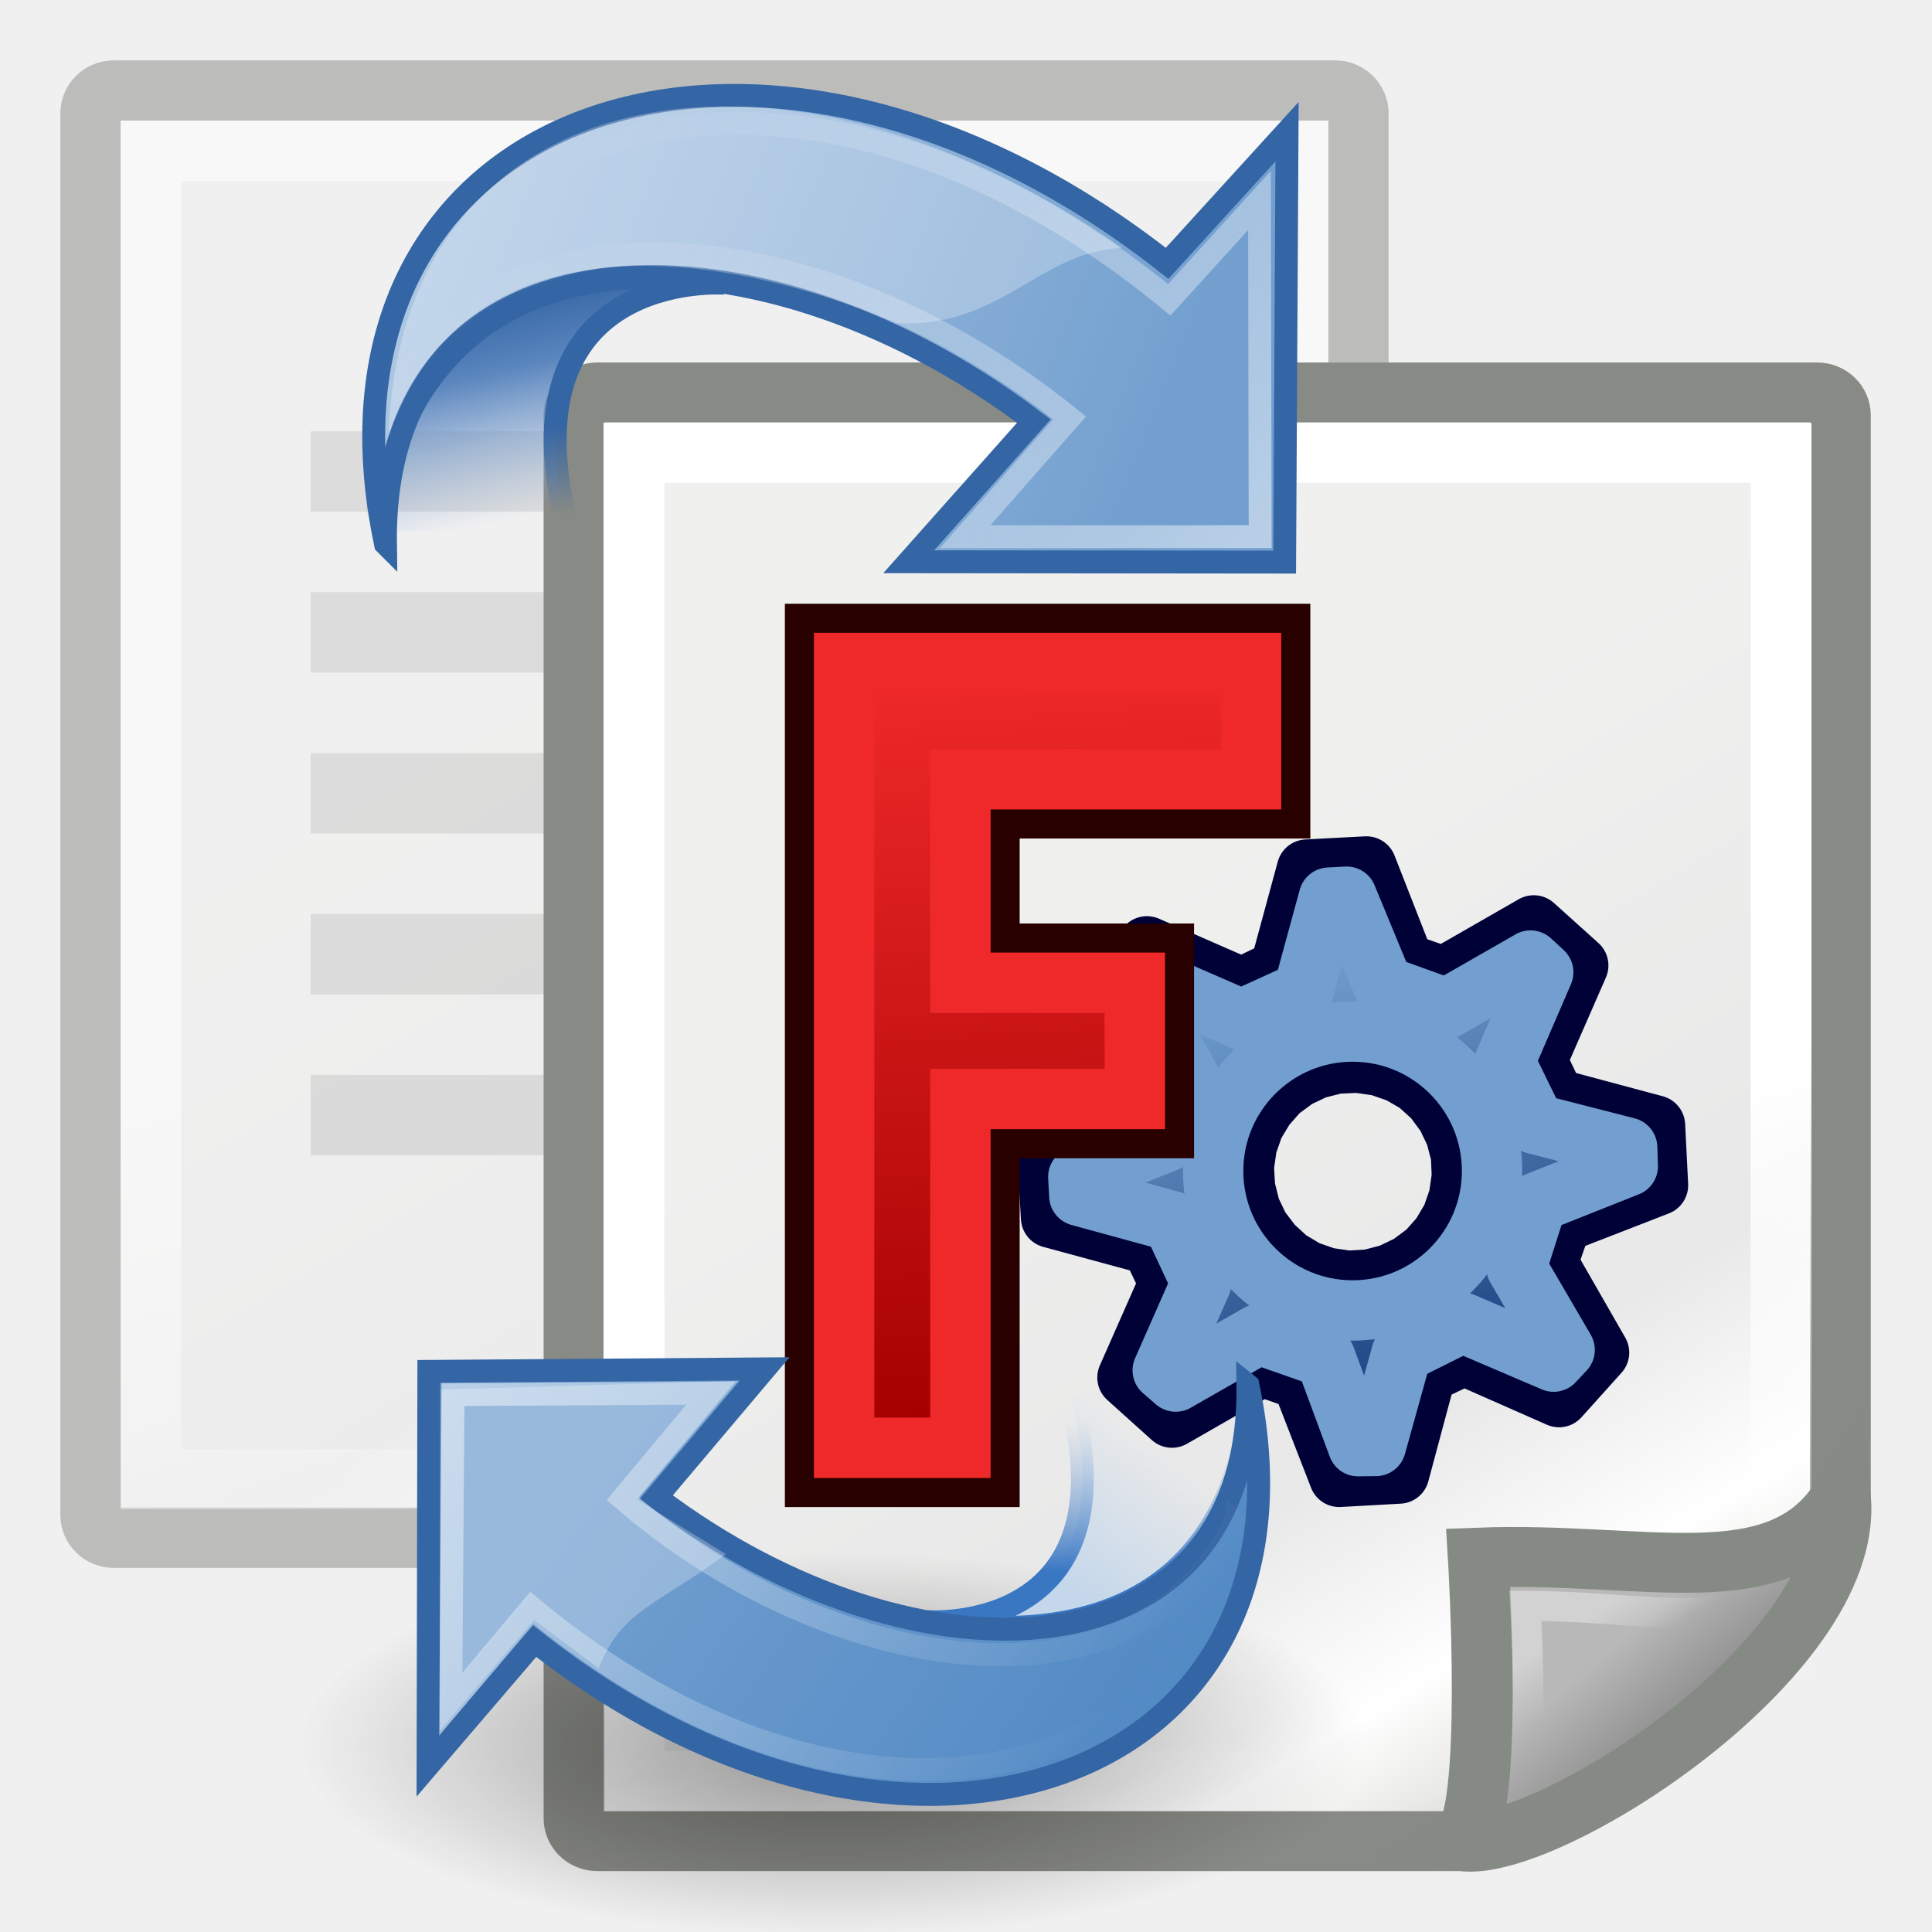
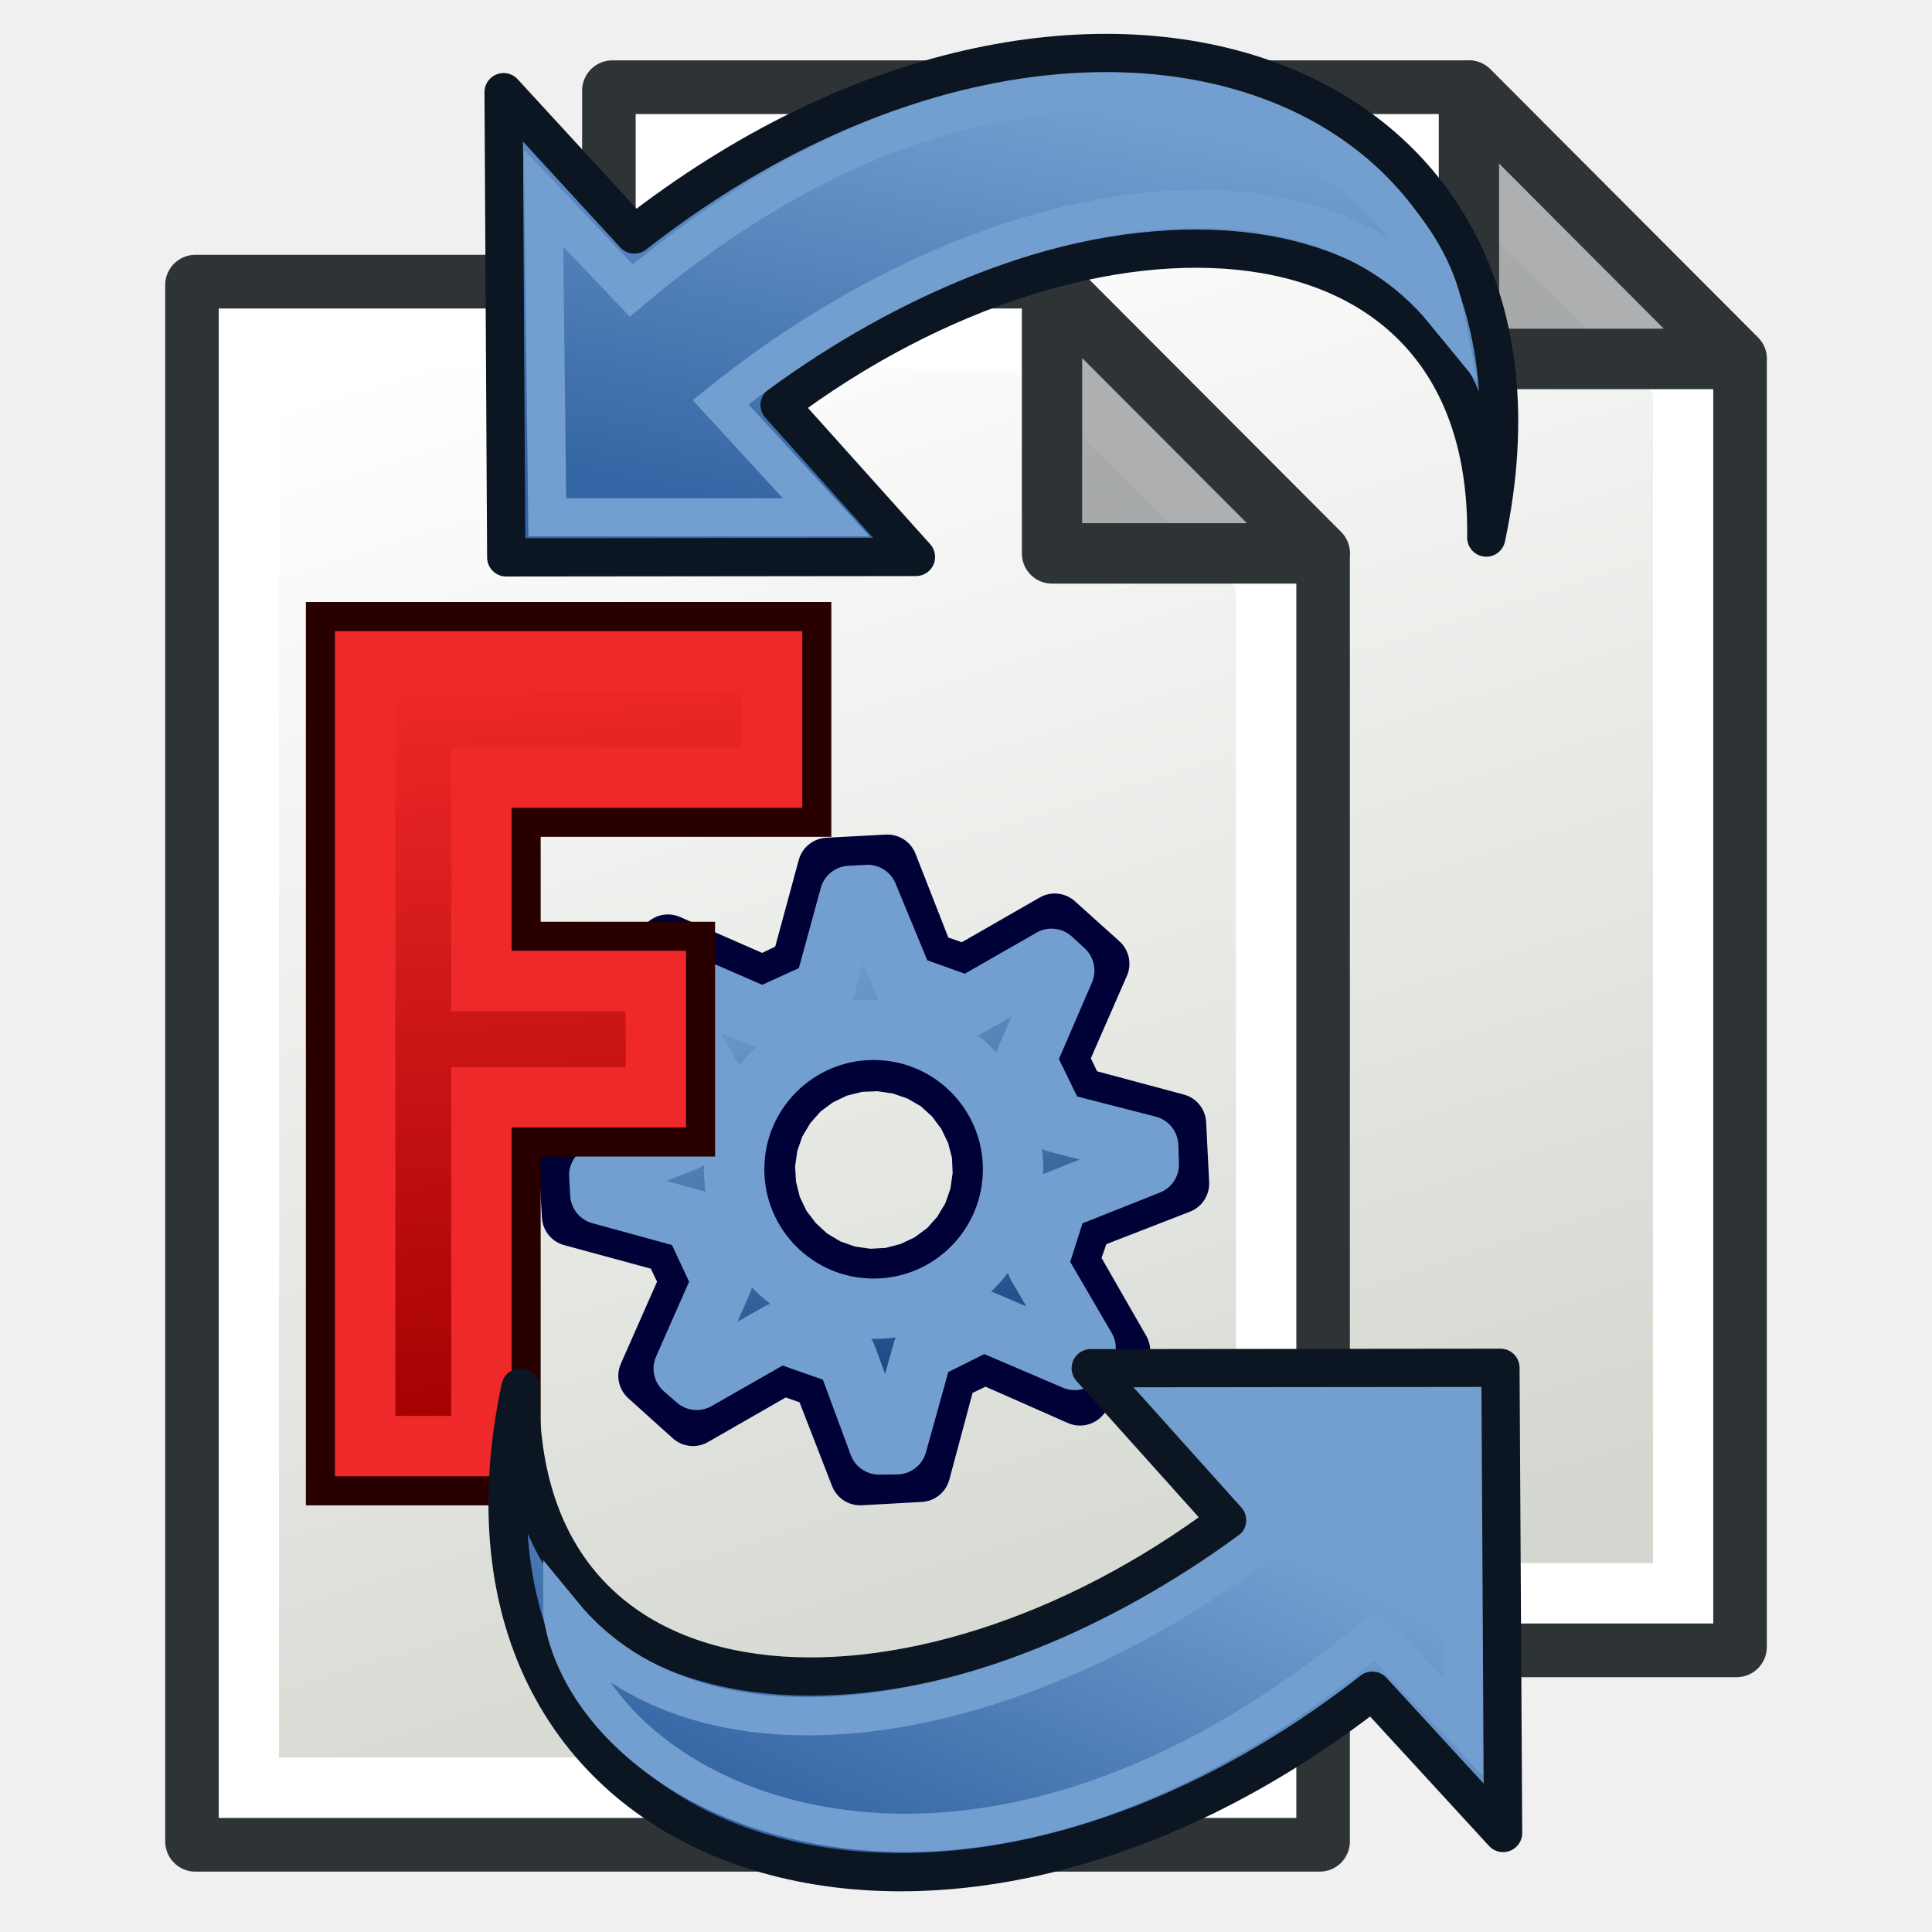
- <svg xmlns="http://www.w3.org/2000/svg" xmlns:xlink="http://www.w3.org/1999/xlink" width="64" height="64" id="svg4198" version="1.1">
-   <defs id="defs4200">
-     <linearGradient id="linearGradient15218">
-       <stop style="stop-color:#f0f0ef;stop-opacity:1;" offset="0" id="stop15220" />
-       <stop id="stop2269" offset="0.599" style="stop-color:#e8e8e8;stop-opacity:1;" />
-       <stop id="stop2267" offset="0.828" style="stop-color:#ffffff;stop-opacity:1;" />
-       <stop style="stop-color:#d8d8d3;stop-opacity:1;" offset="1" id="stop15222" />
+ <svg xmlns="http://www.w3.org/2000/svg" xmlns:xlink="http://www.w3.org/1999/xlink" width="64" height="64" id="svg2869" version="1.1" viewBox="0 0 64 64">
+   <defs id="defs2871">
+     <linearGradient xlink:href="#linearGradient3765" id="linearGradient3771" x1="98" y1="1047.362" x2="81" y2="993.362" gradientUnits="userSpaceOnUse" gradientTransform="translate(-60,-988.3622)" />
+     <linearGradient id="linearGradient3765">
+       <stop style="stop-color:#d3d7cf;stop-opacity:1;" offset="0" id="stop3767" />
+       <stop style="stop-color:#ffffff;stop-opacity:1" offset="1" id="stop3769" />
    </linearGradient>
-     <linearGradient id="linearGradient2259">
-       <stop style="stop-color:#ffffff;stop-opacity:1;" offset="0" id="stop2261" />
-       <stop style="stop-color:#ffffff;stop-opacity:0;" offset="1" id="stop2263" />
+     <linearGradient xlink:href="#linearGradient3765" id="linearGradient9" gradientUnits="userSpaceOnUse" gradientTransform="translate(-60,-988.3622)" x1="98" y1="1047.362" x2="81" y2="993.362" />
+     <linearGradient id="linearGradient1014">
+       <stop style="stop-color:#204a87;stop-opacity:1" offset="0" id="stop1010" />
+       <stop style="stop-color:#729fcf;stop-opacity:1" offset="1" id="stop1012" />
    </linearGradient>
-     <linearGradient id="linearGradient2224">
-       <stop style="stop-color:#7c7c7c;stop-opacity:1;" offset="0" id="stop2226" />
-       <stop style="stop-color:#b8b8b8;stop-opacity:1;" offset="1" id="stop2228" />
+     <linearGradient y2="17" x2="15" y1="47" x1="29" gradientTransform="matrix(0.475165,-0.4615384,0.475165,0.4615384,-1.514774,32.45158)" gradientUnits="userSpaceOnUse" id="linearGradient951-4" xlink:href="#linearGradient1014" />
+     <linearGradient xlink:href="#linearGradient2380-9" id="linearGradient3034" gradientUnits="userSpaceOnUse" x1="41.792" y1="20.135" x2="23.706" y2="34.083" gradientTransform="matrix(-1.092071,-0.9148321,-0.9226676,1.082797,27.23926,-8.235804)" />
+     <linearGradient id="linearGradient2380-9">
+       <stop style="stop-color:#729fcf;stop-opacity:1" offset="0" id="stop2382-4" />
+       <stop style="stop-color:#3465a4;stop-opacity:1" offset="1" id="stop2384-6" />
    </linearGradient>
-     <linearGradient xlink:href="#linearGradient2224" id="linearGradient2230" x1="35.997" y1="40.458" x2="33.665" y2="37.771" gradientUnits="userSpaceOnUse" gradientTransform="translate(6.842764,3.331852)" />
-     <linearGradient id="linearGradient2251">
-       <stop style="stop-color:#ffffff;stop-opacity:1;" offset="0" id="stop2253" />
-       <stop style="stop-color:#ffffff;stop-opacity:0;" offset="1" id="stop2255" />
+     <linearGradient xlink:href="#linearGradient2380-9" id="linearGradient3034-4" gradientUnits="userSpaceOnUse" x1="26.222" y1="31.126" x2="46.731" y2="21.766" gradientTransform="matrix(1.092071,0.9148321,0.9226676,-1.082797,-95.70863,29.0818)" />
+     <linearGradient xlink:href="#linearGradient1014" id="linearGradient3212" gradientUnits="userSpaceOnUse" gradientTransform="matrix(0.8586786,0,0,0.8586786,80.92299,8.356807)" x1="-146.745" y1="58.262" x2="-157.325" y2="26.521" />
+     <linearGradient xlink:href="#linearGradient3836-9" id="linearGradient3214" gradientUnits="userSpaceOnUse" gradientTransform="matrix(0.8506406,0,0,0.8506406,98.19778,5.187313)" x1="-206.699" y1="68.842" x2="-211.402" y2="7.711" />
+     <linearGradient id="linearGradient3836-9">
+       <stop style="stop-color:#a40000;stop-opacity:1" offset="0" id="stop3838-8" />
+       <stop style="stop-color:#ef2929;stop-opacity:1" offset="1" id="stop3840-1" />
    </linearGradient>
-     <linearGradient xlink:href="#linearGradient2251" id="linearGradient2257" x1="33.396" y1="36.921" x2="34.17" y2="38.07" gradientUnits="userSpaceOnUse" gradientTransform="translate(6.938862,3.12975)" />
-     <linearGradient xlink:href="#linearGradient15218" id="linearGradient4258" gradientUnits="userSpaceOnUse" gradientTransform="matrix(1.084283,0,0,0.987595,-8.7244,-4.891713)" x1="22.308" y1="18.992" x2="35.785" y2="39.498" />
-     <linearGradient xlink:href="#linearGradient2259" id="linearGradient4260" gradientUnits="userSpaceOnUse" gradientTransform="matrix(0.9820092,0,0,0.9700232,-6.297893,-4.178914)" x1="26.076" y1="26.697" x2="30.811" y2="42.007" />
-     <linearGradient xlink:href="#linearGradient2259" id="linearGradient13651" gradientUnits="userSpaceOnUse" gradientTransform="matrix(0.9677861,0,0,0.9706207,7.439266,4.053917)" x1="26.076" y1="26.697" x2="30.811" y2="42.007" />
-     <linearGradient xlink:href="#linearGradient15218" id="linearGradient13653" gradientUnits="userSpaceOnUse" gradientTransform="matrix(1.067236,0,0,0.989276,5.072612,3.333668)" x1="22.308" y1="18.992" x2="35.785" y2="39.498" />
-     <radialGradient r="19.571" fy="33.9" fx="270.583" cy="33.9" cx="270.583" gradientTransform="matrix(1.114922,0.2722306,-0.7507171,3.074564,-471.0863,-148.3286)" gradientUnits="userSpaceOnUse" id="radialGradient3817" xlink:href="#linearGradient3682" />
-     <linearGradient id="linearGradient3682">
-       <stop id="stop3684" offset="0" style="stop-color:#ff6d0f;stop-opacity:1;" />
-       <stop id="stop3686" offset="1" style="stop-color:#ff1000;stop-opacity:1;" />
-     </linearGradient>
-     <radialGradient r="19.571" fy="29.149" fx="282.646" cy="29.149" cx="282.646" gradientTransform="matrix(0.6186598,0.9666542,-1.033246,0.6612786,-327.2757,-255.8414)" gradientUnits="userSpaceOnUse" id="radialGradient3661" xlink:href="#linearGradient3864" />
-     <linearGradient id="linearGradient3864">
-       <stop style="stop-color:#71b2f8;stop-opacity:1;" offset="0" id="stop3866" />
-       <stop style="stop-color:#002795;stop-opacity:1;" offset="1" id="stop3868" />
-     </linearGradient>
-     <linearGradient gradientUnits="userSpaceOnUse" y2="24.842" x2="37.124" y1="30.749" x1="32.648" id="linearGradient2696" xlink:href="#linearGradient2690" />
-     <linearGradient gradientUnits="userSpaceOnUse" y2="24.842" x2="37.124" y1="31.456" x1="36.714" id="linearGradient2688" xlink:href="#linearGradient2682" />
-     <linearGradient gradientUnits="userSpaceOnUse" y2="26.649" x2="53.589" y1="23.668" x1="18.936" id="linearGradient2408" xlink:href="#linearGradient2402" />
-     <linearGradient gradientUnits="userSpaceOnUse" y2="20.609" x2="15.985" y1="36.061" x1="62.514" id="linearGradient2386" xlink:href="#linearGradient2380" />
-     <radialGradient r="15.645" fy="36.421" fx="24.837" cy="36.421" cx="24.837" gradientTransform="matrix(1,0,0,0.536723,0,16.87306)" gradientUnits="userSpaceOnUse" id="radialGradient1503" xlink:href="#linearGradient8662" />
-     <linearGradient y2="50.94" x2="45.38" y1="45.264" x1="46.835" gradientUnits="userSpaceOnUse" id="linearGradient1501" xlink:href="#linearGradient2871" />
-     <linearGradient y2="26.048" x2="52.854" y1="26.048" x1="5.965" gradientUnits="userSpaceOnUse" id="linearGradient1493" xlink:href="#linearGradient2797" />
-     <linearGradient y2="26.048" x2="52.854" y1="26.048" x1="5.965" gradientUnits="userSpaceOnUse" id="linearGradient1491" xlink:href="#linearGradient2797" />
-     <linearGradient y2="26.194" x2="37.065" y1="29.73" x1="37.128" gradientTransform="matrix(-1,0,0,-1,47.52791,45.84741)" gradientUnits="userSpaceOnUse" id="linearGradient1488" xlink:href="#linearGradient2847" />
-     <linearGradient y2="19.115" x2="15.419" y1="10.612" x1="13.479" gradientTransform="translate(0.465413,-0.277593)" gradientUnits="userSpaceOnUse" id="linearGradient1486" xlink:href="#linearGradient2831" />
-     <linearGradient id="linearGradient8662">
-       <stop id="stop8664" offset="0" style="stop-color:#000000;stop-opacity:1;" />
-       <stop id="stop8666" offset="1" style="stop-color:#000000;stop-opacity:0;" />
-     </linearGradient>
-     <linearGradient id="linearGradient2797">
-       <stop id="stop2799" offset="0" style="stop-color:#ffffff;stop-opacity:1;" />
-       <stop id="stop2801" offset="1" style="stop-color:#ffffff;stop-opacity:0;" />
-     </linearGradient>
-     <linearGradient id="linearGradient2831">
-       <stop id="stop2833" offset="0" style="stop-color:#3465a4;stop-opacity:1;" />
-       <stop style="stop-color:#5b86be;stop-opacity:1;" offset="0.333" id="stop2855" />
-       <stop id="stop2835" offset="1" style="stop-color:#83a8d8;stop-opacity:0;" />
-     </linearGradient>
-     <linearGradient id="linearGradient2847">
-       <stop id="stop2849" offset="0" style="stop-color:#3465a4;stop-opacity:1;" />
-       <stop id="stop2851" offset="1" style="stop-color:#3465a4;stop-opacity:0;" />
-     </linearGradient>
-     <linearGradient id="linearGradient2871">
-       <stop id="stop2873" offset="0" style="stop-color:#3465a4;stop-opacity:1;" />
-       <stop id="stop2875" offset="1" style="stop-color:#3465a4;stop-opacity:1" />
-     </linearGradient>
-     <linearGradient id="linearGradient2380">
-       <stop id="stop2382" offset="0" style="stop-color:#b9cfe7;stop-opacity:1" />
-       <stop id="stop2384" offset="1" style="stop-color:#729fcf;stop-opacity:1" />
-     </linearGradient>
-     <linearGradient id="linearGradient2402">
-       <stop id="stop2404" offset="0" style="stop-color:#729fcf;stop-opacity:1;" />
-       <stop id="stop2406" offset="1" style="stop-color:#528ac5;stop-opacity:1;" />
-     </linearGradient>
-     <linearGradient id="linearGradient2682">
-       <stop id="stop2684" offset="0" style="stop-color:#3977c3;stop-opacity:1;" />
-       <stop id="stop2686" offset="1" style="stop-color:#89aedc;stop-opacity:0;" />
-     </linearGradient>
-     <linearGradient id="linearGradient2690">
-       <stop id="stop2692" offset="0" style="stop-color:#c4d7eb;stop-opacity:1;" />
-       <stop id="stop2694" offset="1" style="stop-color:#c4d7eb;stop-opacity:0;" />
-     </linearGradient>
-     <linearGradient xlink:href="#linearGradient2380" id="linearGradient3681" gradientUnits="userSpaceOnUse" x1="62.514" y1="36.061" x2="15.985" y2="20.609" />
-     <linearGradient xlink:href="#linearGradient2871" id="linearGradient3683" gradientUnits="userSpaceOnUse" x1="46.835" y1="45.264" x2="45.38" y2="50.94" />
-     <linearGradient xlink:href="#linearGradient2402" id="linearGradient3685" gradientUnits="userSpaceOnUse" x1="18.936" y1="23.668" x2="53.589" y2="26.649" />
-     <linearGradient xlink:href="#linearGradient2871" id="linearGradient3687" gradientUnits="userSpaceOnUse" x1="46.835" y1="45.264" x2="45.38" y2="50.94" />
-     <linearGradient xlink:href="#linearGradient2690" id="linearGradient3698" gradientUnits="userSpaceOnUse" x1="32.648" y1="30.749" x2="37.124" y2="24.842" gradientTransform="translate(-64.24781,5.582514)" />
-     <linearGradient xlink:href="#linearGradient2682" id="linearGradient3700" gradientUnits="userSpaceOnUse" x1="36.714" y1="31.456" x2="37.124" y2="24.842" gradientTransform="translate(-64.24781,5.582514)" />
-     <linearGradient xlink:href="#linearGradient2831" id="linearGradient3705" gradientUnits="userSpaceOnUse" gradientTransform="translate(-63.7824,5.304921)" x1="13.479" y1="10.612" x2="15.419" y2="19.115" />
-     <linearGradient xlink:href="#linearGradient2847" id="linearGradient3707" gradientUnits="userSpaceOnUse" gradientTransform="matrix(-1,0,0,-1,-16.7199,51.42992)" x1="37.128" y1="29.73" x2="37.065" y2="26.194" />
-     <linearGradient xlink:href="#linearGradient2831" id="linearGradient3745" gradientUnits="userSpaceOnUse" gradientTransform="translate(-63.7824,5.304921)" x1="13.479" y1="10.612" x2="15.419" y2="19.115" />
-     <linearGradient xlink:href="#linearGradient2847" id="linearGradient3747" gradientUnits="userSpaceOnUse" gradientTransform="matrix(-1,0,0,-1,-16.7199,51.42992)" x1="37.128" y1="29.73" x2="37.065" y2="26.194" />
-     <linearGradient xlink:href="#linearGradient2380" id="linearGradient3749" gradientUnits="userSpaceOnUse" x1="62.514" y1="36.061" x2="15.985" y2="20.609" />
-     <linearGradient xlink:href="#linearGradient2871" id="linearGradient3751" gradientUnits="userSpaceOnUse" x1="46.835" y1="45.264" x2="45.38" y2="50.94" />
-     <linearGradient xlink:href="#linearGradient2380" id="linearGradient3753" gradientUnits="userSpaceOnUse" x1="62.514" y1="36.061" x2="15.985" y2="20.609" />
-     <linearGradient xlink:href="#linearGradient2797" id="linearGradient3755" gradientUnits="userSpaceOnUse" x1="5.965" y1="26.048" x2="52.854" y2="26.048" />
-     <radialGradient xlink:href="#linearGradient8662" id="radialGradient3757" gradientUnits="userSpaceOnUse" gradientTransform="matrix(1,0,0,0.536723,0,16.87306)" cx="24.837" cy="36.421" fx="24.837" fy="36.421" r="15.645" />
-     <linearGradient xlink:href="#linearGradient2690" id="linearGradient3759" gradientUnits="userSpaceOnUse" gradientTransform="translate(-64.24781,5.582514)" x1="32.648" y1="30.749" x2="37.124" y2="24.842" />
-     <linearGradient xlink:href="#linearGradient2682" id="linearGradient3761" gradientUnits="userSpaceOnUse" gradientTransform="translate(-64.24781,5.582514)" x1="36.714" y1="31.456" x2="37.124" y2="24.842" />
-     <linearGradient xlink:href="#linearGradient2402" id="linearGradient3763" gradientUnits="userSpaceOnUse" x1="18.936" y1="23.668" x2="53.589" y2="26.649" />
-     <linearGradient xlink:href="#linearGradient2871" id="linearGradient3765" gradientUnits="userSpaceOnUse" x1="46.835" y1="45.264" x2="45.38" y2="50.94" />
-     <linearGradient xlink:href="#linearGradient2402" id="linearGradient3767" gradientUnits="userSpaceOnUse" x1="18.936" y1="23.668" x2="53.589" y2="26.649" />
-     <linearGradient xlink:href="#linearGradient2871" id="linearGradient3769" gradientUnits="userSpaceOnUse" x1="46.835" y1="45.264" x2="45.38" y2="50.94" />
-     <linearGradient xlink:href="#linearGradient2797" id="linearGradient3771" gradientUnits="userSpaceOnUse" x1="5.965" y1="26.048" x2="52.854" y2="26.048" />
-     <linearGradient gradientTransform="matrix(0.8506406,0,0,0.8506406,98.19778,5.187313)" xlink:href="#linearGradient3682-0" id="linearGradient3806" x1="-206.699" y1="68.842" x2="-211.402" y2="7.711" gradientUnits="userSpaceOnUse" />
-     <linearGradient id="linearGradient3682-0">
-       <stop id="stop3684-0" offset="0" style="stop-color:#a40000;stop-opacity:1" />
-       <stop id="stop3686-0" offset="1" style="stop-color:#ef2929;stop-opacity:1" />
-     </linearGradient>
-     <linearGradient xlink:href="#linearGradient3864-9" id="linearGradient3808" x1="-146.745" y1="58.262" x2="-157.325" y2="26.521" gradientUnits="userSpaceOnUse" gradientTransform="matrix(1.009449,0,0,1.009449,-20.30797,3.726008)" />
-     <linearGradient id="linearGradient3864-9">
-       <stop style="stop-color:#204a87;stop-opacity:1" offset="0" id="stop3866-1" />
-       <stop style="stop-color:#729fcf;stop-opacity:1" offset="1" id="stop3868-1" />
-     </linearGradient>
-     <linearGradient y2="26.521" x2="-157.325" y1="58.262" x1="-146.745" gradientTransform="matrix(0.8586786,0,0,0.8586786,80.92299,8.356807)" gradientUnits="userSpaceOnUse" id="linearGradient3168" xlink:href="#linearGradient3864-9" />
-     <linearGradient xlink:href="#linearGradient3864-9" id="linearGradient3212" gradientUnits="userSpaceOnUse" gradientTransform="matrix(0.8586786,0,0,0.8586786,80.92299,8.356807)" x1="-146.745" y1="58.262" x2="-157.325" y2="26.521" />
-     <linearGradient xlink:href="#linearGradient3682-0" id="linearGradient3214" gradientUnits="userSpaceOnUse" gradientTransform="matrix(0.8506406,0,0,0.8506406,98.19778,5.187313)" x1="-206.699" y1="68.842" x2="-211.402" y2="7.711" />
  </defs>
-   <g id="layer1" transform="translate(0,16)">
-     <g id="g4268" style="opacity:0.5" transform="matrix(1.3337,0,0,1.332512,0.9348441,-15.08262)">
-       <rect y="34.033" x="20.162" height="2" width="13" id="rect2279" style="opacity:0.17;color:#000000;fill:#000000;fill-opacity:1;fill-rule:evenodd;stroke:none;stroke-width:1;marker:none;visibility:visible;display:inline;overflow:visible" />
-       <rect ry="0.566" rx="0.576" y="1.563" x="1.548" height="35.977" width="31.491" id="rect4238" style="fill:url(#linearGradient4258);fill-opacity:1;fill-rule:evenodd;stroke:#888a85;stroke-width:1.5;stroke-linecap:butt;stroke-linejoin:miter;stroke-miterlimit:4;stroke-opacity:1;stroke-dasharray:none;stroke-dashoffset:0" />
-       <rect ry="0" rx="0" y="3.064" x="3.048" height="33.02" width="28.492" id="rect4240" style="fill:none;stroke:url(#linearGradient4260);stroke-width:1.5;stroke-linecap:butt;stroke-linejoin:miter;stroke-miterlimit:4;stroke-opacity:1;stroke-dasharray:none;stroke-dashoffset:0" />
-       <rect y="10.033" x="7.016" height="2" width="21" id="rect4248" style="opacity:0.17;color:#000000;fill:#000000;fill-opacity:1;fill-rule:evenodd;stroke:none;stroke-width:1;marker:none;visibility:visible;display:inline;overflow:visible" />
-       <rect style="opacity:0.17;color:#000000;fill:#000000;fill-opacity:1;fill-rule:evenodd;stroke:none;stroke-width:1;marker:none;visibility:visible;display:inline;overflow:visible" id="rect4250" width="20" height="2" x="7.016" y="14.033" />
-       <rect y="18.033" x="7.016" height="2" width="18" id="rect4252" style="opacity:0.17;color:#000000;fill:#000000;fill-opacity:1;fill-rule:evenodd;stroke:none;stroke-width:1;marker:none;visibility:visible;display:inline;overflow:visible" />
-       <rect style="opacity:0.17;color:#000000;fill:#000000;fill-opacity:1;fill-rule:evenodd;stroke:none;stroke-width:1;marker:none;visibility:visible;display:inline;overflow:visible" id="rect4254" width="21" height="2" x="7.016" y="22.033" />
-       <rect y="26.033" x="7.016" height="2" width="13" id="rect4256" style="opacity:0.17;color:#000000;fill:#000000;fill-opacity:1;fill-rule:evenodd;stroke:none;stroke-width:1;marker:none;visibility:visible;display:inline;overflow:visible" />
+   <g id="layer3" style="display:inline">
+     <g id="g5" transform="matrix(0.8868132,0,0,0.8888916,10.52751,0.3346505)" style="stroke-width:1.126">
+       <path style="fill:url(#linearGradient3771);fill-opacity:1;stroke:#2e3436;stroke-width:2.253;stroke-linecap:butt;stroke-linejoin:round;stroke-opacity:1" d="m 11,3 v 58 h 42 v -48 L 43,3 Z" id="path2991" />
+       <path style="fill:none;stroke:#ffffff;stroke-width:2.253;stroke-linecap:butt;stroke-linejoin:miter;stroke-opacity:1" d="M 13,5 V 59 H 51 V 13.814 L 41.997,5 Z" id="path3763" />
+       <path style="fill:#2e3436;fill-opacity:0.392;stroke:#2e3436;stroke-width:2.253;stroke-linecap:butt;stroke-linejoin:round;stroke-opacity:1" d="M 43,3 V 13 H 53 Z" id="path2993" />
    </g>
-     <g id="g12863" transform="matrix(1.353301,0,0,1.331692,-1.532224,-16.04964)">
-       <path style="fill:url(#linearGradient13653);fill-opacity:1;fill-rule:evenodd;stroke:#888a85;stroke-width:1.49;stroke-linecap:butt;stroke-linejoin:miter;stroke-miterlimit:4;stroke-opacity:1;stroke-dashoffset:0" d="m 15.754,9.799 29.856,0 c 0.316,0 0.57,0.253 0.57,0.567 l 0,27.167 c 0,2.476 -6.88,8.303 -9.268,8.303 l -21.158,0 c -0.316,0 -0.57,-0.253 -0.57,-0.567 l 0,-34.903 c 0,-0.314 0.254,-0.567 0.57,-0.567 z" id="rect12413" />
-       <rect ry="0" rx="0" y="11.301" x="16.65" height="33.041" width="28.079" id="rect15244" style="fill:none;stroke:url(#linearGradient13651);stroke-width:1.49;stroke-linecap:butt;stroke-linejoin:miter;stroke-miterlimit:4;stroke-opacity:1;stroke-dasharray:none;stroke-dashoffset:0" />
-       <path id="path2210" d="m 36.902,45.835 c 2.03,0.33 9.589,-4.53 9.284,-8.498 -1.563,2.423 -4.759,1.287 -8.867,1.446 0,0 0.395,6.552 -0.417,7.052 z" style="color:#000000;fill:url(#linearGradient2230);fill-opacity:1;fill-rule:evenodd;stroke:#868a84;stroke-width:1.49;stroke-linecap:butt;stroke-linejoin:miter;stroke-miterlimit:4;stroke-opacity:1;stroke-dasharray:none;stroke-dashoffset:0;marker:none;visibility:visible;display:inline;overflow:visible" />
-       <path style="opacity:0.369;color:#000000;fill:none;stroke:url(#linearGradient2257);stroke-width:0.745;stroke-linecap:butt;stroke-linejoin:miter;stroke-miterlimit:4;stroke-opacity:1;stroke-dasharray:none;stroke-dashoffset:0;marker:none;visibility:visible;display:inline;overflow:visible" d="m 38.448,43.817 c 1.37,-0.684 4.428,-2.146 5.728,-4.027 -1.596,0.68 -2.948,0.209 -5.702,0.19 0,0 0.162,3.062 -0.025,3.837 z" id="path2247" />
+     <g id="g9" transform="matrix(0.8868132,0,0,0.8888916,-3.283556,6.77627)" style="stroke-width:1.126">
+       <path style="fill:url(#linearGradient9);fill-opacity:1;stroke:#2e3436;stroke-width:2.253;stroke-linecap:butt;stroke-linejoin:round;stroke-opacity:1" d="m 11,3 v 58 h 42 v -48 L 43,3 Z" id="path7" />
+       <path style="fill:none;stroke:#ffffff;stroke-width:2.253;stroke-linecap:butt;stroke-linejoin:miter;stroke-opacity:1" d="M 13,5 V 59 H 51 V 13.814 L 41.997,5 Z" id="path8" />
+       <path style="fill:#2e3436;fill-opacity:0.392;stroke:#2e3436;stroke-width:2.253;stroke-linecap:butt;stroke-linejoin:round;stroke-opacity:1" d="M 43,3 V 13 H 53 Z" id="path9" />
    </g>
-     <g id="g3205" transform="matrix(0.4814402,0,0,0.4814403,68.70678,0.7888651)">
-       <path id="path3659-5" d="m -37.179,28.803 -6.181,3.546 -2.729,-0.947 -2.604,-6.655 -4.096,0.215 -1.869,6.882 -2.615,1.252 -6.522,-2.853 -2.755,3.061 3.546,6.181 -0.969,2.721 -6.655,2.604 0.237,4.104 6.882,1.869 1.252,2.615 -2.875,6.514 3.061,2.755 6.181,-3.546 2.743,0.977 2.582,6.647 4.126,-0.229 1.847,-6.89 2.615,-1.252 6.536,2.883 2.755,-3.061 -3.546,-6.181 0.955,-2.751 6.647,-2.582 -0.207,-4.118 -6.89,-1.847 -1.252,-2.615 2.861,-6.544 -3.061,-2.755 z m -9.257,10.136 1.269,0.736 1.099,0.997 0.88,1.189 0.633,1.322 0.372,1.426 0.062,1.461 -0.211,1.461 -0.482,1.387 -0.766,1.283 -0.967,1.085 -1.189,0.88 -1.322,0.633 -1.426,0.372 -1.469,0.084 -1.461,-0.211 -1.387,-0.482 -1.283,-0.766 -1.077,-0.989 -0.888,-1.168 -0.633,-1.322 -0.364,-1.447 -0.084,-1.469 0.211,-1.461 0.482,-1.387 0.758,-1.261 0.975,-1.107 1.189,-0.88 1.322,-0.633 1.447,-0.364 1.461,-0.062 1.461,0.211 1.387,0.482 z" style="fill:url(#linearGradient3212);fill-opacity:1;fill-rule:evenodd;stroke:#000137;stroke-width:4.154;stroke-linecap:round;stroke-linejoin:round;stroke-miterlimit:4;stroke-opacity:1;stroke-dasharray:none;stroke-dashoffset:0;marker:none;visibility:visible;display:inline;overflow:visible;enable-background:accumulate" />
-       <path id="path3659-5-6" d="m -37.4,31.22 -5.769,3.305 -4.35,-1.564 -2.533,-6.134 -1.224,0.066 -1.762,6.452 -4.246,1.937 -6.014,-2.614 -0.805,0.922 3.321,5.833 -1.664,4.262 -6.07,2.42 0.07,1.303 6.403,1.755 1.985,4.246 -2.649,6.007 0.89,0.773 5.705,-3.257 4.587,1.607 2.256,6.095 1.226,-0.014 1.783,-6.411 4.166,-2.081 6.283,2.689 0.757,-0.809 -3.321,-5.689 1.427,-4.466 6.239,-2.481 -0.043,-1.283 -6.33,-1.623 -2.097,-4.294 2.653,-6.146 z" style="fill:none;stroke:#729fcf;stroke-width:4.154;stroke-linecap:round;stroke-linejoin:round;stroke-miterlimit:4;stroke-opacity:1;stroke-dasharray:none;stroke-dashoffset:0;marker:none;visibility:visible;display:inline;overflow:visible;enable-background:accumulate" />
-       <path transform="matrix(1.103773,0,0,1.103773,-95.07119,1.435933)" d="m 49.851,40.103 c 0,4.802 -3.893,8.694 -8.694,8.694 -4.802,0 -8.694,-3.893 -8.694,-8.694 0,-4.802 3.893,-8.694 8.694,-8.694 4.802,0 8.694,3.893 8.694,8.694 z" id="path3898" style="fill:none;stroke:#729fcf;stroke-width:3.764;stroke-linecap:round;stroke-linejoin:round;stroke-miterlimit:4;stroke-opacity:1;stroke-dasharray:none;stroke-dashoffset:6" />
-       <path id="rect3663-8" d="m -86.629,8.747 8e-6,58 12,-10e-7 0,-24 12,0 0,-12 -12,0 0,-10 20,0 0,-12 z" style="fill:url(#linearGradient3214);fill-opacity:1;fill-rule:evenodd;stroke:#280000;stroke-width:4.154;stroke-linecap:butt;stroke-linejoin:miter;stroke-miterlimit:4;stroke-opacity:1;stroke-dasharray:none;stroke-dashoffset:0;marker:none;visibility:visible;display:inline;overflow:visible;enable-background:accumulate" />
-       <path id="rect3663-8-3" d="m -84.629,10.747 0,54 8,0 0,-24 12,0 0,-8 -12,0 0,-14 20,0 0,-8 z" style="fill:none;stroke:#ef2929;stroke-width:4.154;stroke-linecap:butt;stroke-linejoin:miter;stroke-miterlimit:4;stroke-opacity:1;stroke-dasharray:none;stroke-dashoffset:0;marker:none;visibility:visible;display:inline;overflow:visible;enable-background:accumulate" />
+   </g>
+   <g id="g3205" transform="matrix(0.4814402,0,0,0.4814403,52.83949,16.73175)">
+     <path id="path3659-5" d="m -37.179,28.803 -6.181,3.546 -2.729,-0.947 -2.604,-6.655 -4.096,0.215 -1.869,6.882 -2.615,1.252 -6.522,-2.853 -2.755,3.061 3.546,6.181 -0.969,2.721 -6.655,2.604 0.237,4.104 6.882,1.869 1.252,2.615 -2.875,6.514 3.061,2.755 6.181,-3.546 2.743,0.977 2.582,6.647 4.126,-0.229 1.847,-6.89 2.615,-1.252 6.536,2.883 2.755,-3.061 -3.546,-6.181 0.955,-2.751 6.647,-2.582 -0.207,-4.118 -6.89,-1.847 -1.252,-2.615 2.861,-6.544 z m -9.257,10.136 1.269,0.736 1.099,0.997 0.88,1.189 0.633,1.322 0.372,1.426 0.062,1.461 -0.211,1.461 -0.482,1.387 -0.766,1.283 -0.967,1.085 -1.189,0.88 -1.322,0.633 -1.426,0.372 -1.469,0.084 -1.461,-0.211 -1.387,-0.482 -1.283,-0.766 -1.077,-0.989 -0.888,-1.168 -0.633,-1.322 -0.364,-1.447 -0.084,-1.469 0.211,-1.461 0.482,-1.387 0.758,-1.261 0.975,-1.107 1.189,-0.88 1.322,-0.633 1.447,-0.364 1.461,-0.062 1.461,0.211 1.387,0.482 z" style="display:inline;overflow:visible;visibility:visible;fill:url(#linearGradient3212);fill-opacity:1;fill-rule:evenodd;stroke:#000137;stroke-width:4.154;stroke-linecap:round;stroke-linejoin:round;stroke-miterlimit:4;stroke-dasharray:none;stroke-dashoffset:0;stroke-opacity:1;marker:none;enable-background:accumulate" />
+     <path id="path3659-5-6" d="m -37.4,31.22 -5.769,3.305 -4.35,-1.564 -2.533,-6.134 -1.224,0.066 -1.762,6.452 -4.246,1.937 -6.014,-2.614 -0.805,0.922 3.321,5.833 -1.664,4.262 -6.07,2.42 0.07,1.303 6.403,1.755 1.985,4.246 -2.649,6.007 0.89,0.773 5.705,-3.257 4.587,1.607 2.256,6.095 1.226,-0.014 1.783,-6.411 4.166,-2.081 6.283,2.689 0.757,-0.809 -3.321,-5.689 1.427,-4.466 6.239,-2.481 -0.043,-1.283 -6.33,-1.623 -2.097,-4.294 2.653,-6.146 z" style="display:inline;overflow:visible;visibility:visible;fill:none;stroke:#729fcf;stroke-width:4.154;stroke-linecap:round;stroke-linejoin:round;stroke-miterlimit:4;stroke-dasharray:none;stroke-dashoffset:0;stroke-opacity:1;marker:none;enable-background:accumulate" />
+     <circle transform="matrix(1.103773,0,0,1.103773,-95.07119,1.435933)" id="path3898" style="fill:none;stroke:#729fcf;stroke-width:3.764;stroke-linecap:round;stroke-linejoin:round;stroke-miterlimit:4;stroke-dasharray:none;stroke-dashoffset:6;stroke-opacity:1" cx="41.157" cy="40.103" r="8.694" />
+     <path id="rect3663-8" d="m -86.629,8.747 8e-6,58 12,-10e-7 v -24 h 12 v -12 h -12 v -10 h 20 V 8.747 Z" style="display:inline;overflow:visible;visibility:visible;fill:url(#linearGradient3214);fill-opacity:1;fill-rule:evenodd;stroke:#280000;stroke-width:4.154;stroke-linecap:butt;stroke-linejoin:miter;stroke-miterlimit:4;stroke-dasharray:none;stroke-dashoffset:0;stroke-opacity:1;marker:none;enable-background:accumulate" />
+     <path id="rect3663-8-3" d="m -84.629,10.747 v 54 h 8 v -24 h 12 v -8 H -76.629 V 18.747 h 20 v -8 z" style="display:inline;overflow:visible;visibility:visible;fill:none;stroke:#ef2929;stroke-width:4.154;stroke-linecap:butt;stroke-linejoin:miter;stroke-miterlimit:4;stroke-dasharray:none;stroke-dashoffset:0;stroke-opacity:1;marker:none;enable-background:accumulate" />
+   </g>
+   <g id="g3736" transform="matrix(-0.7594946,0,0,0.7594946,2.473047,24.08379)" style="stroke-width:1.329;stroke-miterlimit:4;stroke-dasharray:none">
+     <g id="g4" transform="matrix(0.6333333,0,0,0.6333333,-18.82392,-11.82227)">
+       <path style="color:#000000;display:block;overflow:visible;visibility:visible;fill:url(#linearGradient3034);fill-opacity:1;fill-rule:nonzero;stroke:#0c1522;stroke-width:2.633;stroke-linecap:butt;stroke-linejoin:round;stroke-miterlimit:4;stroke-dasharray:none;stroke-dashoffset:0;stroke-opacity:1;marker:none" d="M -67.492,5.619 C -74.415,-26.922 -39.373,-39.148 -8.822,-15.253 L 0.182,-25.054 0.001,6.983 -28.217,6.954 c 0,0 9.392,-10.469 9.392,-10.469 -21.485,-16.144 -49.002,-14.936 -48.668,9.134 z" id="path1880-7" />
+       <path id="path2807" d="m -64.607,-9.944 c 2.43,-12.435 27.163,-25.718 55.994,-1.451 l 6.042,-6.362 -0.256,21.982 -19.223,0.006 7.287,-7.931 C -32.57,-17.996 -54.847,-21.866 -64.607,-9.944 Z" style="color:#000000;display:block;overflow:visible;visibility:visible;fill:none;stroke:#729fcf;stroke-width:2.633;stroke-linecap:butt;stroke-linejoin:miter;stroke-miterlimit:21;stroke-dasharray:none;stroke-dashoffset:0;stroke-opacity:1;marker:none" />
    </g>
-     <g id="g3736" transform="matrix(0.7594946,0,0,0.7594946,58.00106,8.083793)" style="stroke-width:1.329;stroke-miterlimit:4;stroke-dasharray:none">
-       <path style="opacity:0.383;color:#000000;fill:url(#radialGradient3757);fill-opacity:1;fill-rule:evenodd;stroke:none;stroke-width:1.088;marker:none;visibility:visible;display:inline;overflow:visible" id="path8660" d="m 40.482,36.421 c 0,4.637 -7.004,8.397 -15.645,8.397 -8.64,0 -15.645,-3.759 -15.645,-8.397 0,-4.637 7.004,-8.397 15.645,-8.397 8.64,0 15.645,3.759 15.645,8.397 z" transform="matrix(-1.489736,0,0,-1.001252,-3.039161,80.86441)" />
-       <path style="color:#000000;fill:url(#linearGradient3759);fill-opacity:1;fill-rule:nonzero;stroke:url(#linearGradient3761);stroke-width:0.998;stroke-linecap:butt;stroke-linejoin:miter;stroke-miterlimit:4;stroke-opacity:1;stroke-dasharray:none;stroke-dashoffset:0;marker:none;visibility:visible;display:block;overflow:visible" d="m -35.873,39.02 c 0,0 8.938,0.625 6.188,-9.875 l 7.776,0 c 0,1.503 -0.588,11.875 -13.963,9.875 z" id="path2839" />
-       <g id="g2779" transform="matrix(0.579051,0.489228,0.489228,-0.579051,-72.16883,36.1185)" style="color:#000000;fill:url(#linearGradient3767);fill-opacity:1;fill-rule:nonzero;stroke:url(#linearGradient3769);stroke-width:1.317;stroke-linecap:butt;stroke-linejoin:miter;stroke-miterlimit:4;stroke-opacity:1;stroke-dasharray:none;stroke-dashoffset:0;marker:none;visibility:visible;display:block;overflow:visible">
-         <path id="path2781" d="M 44.307,50.23 C 62.821,35.819 49.665,13.412 22.462,12.498 L 22.399,3.069 7.794,20.424 22.462,33.006 c 0,0 0,-9.668 0,-9.668 18.83,0.999 32.982,14.072 21.844,26.892 z" style="color:#000000;fill:url(#linearGradient3763);fill-opacity:1;fill-rule:nonzero;stroke:url(#linearGradient3765);stroke-width:1.317;stroke-linecap:butt;stroke-linejoin:miter;stroke-miterlimit:4;stroke-opacity:1;stroke-dasharray:none;stroke-dashoffset:0;marker:none;visibility:visible;display:block;overflow:visible" />
-       </g>
-       <path id="path2791" d="m -57.185,43.77 0.062,-14.875 12.938,-0.375 -4.389,5.179 3.867,2.373 c -3,2.25 -4.55,2.422 -5.55,4.985 l -2.817,-2.11 -4.112,4.824 z" style="opacity:0.272;color:#000000;fill:#ffffff;fill-opacity:1;fill-rule:nonzero;stroke:none;stroke-width:1.329;marker:none;visibility:visible;display:inline;overflow:visible" />
-       <g style="opacity:0.5;fill:none;stroke:#ffffff;stroke-width:1.499;stroke-miterlimit:4;stroke-opacity:1;stroke-dasharray:none" transform="matrix(0.508536,0.429651,0.429651,-0.508536,-68.221,36.1237)" id="g2793">
-         <path style="color:#000000;fill:none;stroke:url(#linearGradient3771);stroke-width:1.499;stroke-linecap:butt;stroke-linejoin:miter;stroke-miterlimit:4;stroke-opacity:1;stroke-dasharray:none;stroke-dashoffset:0;marker:none;visibility:visible;display:block;overflow:visible" d="M 51.09,45.944 C 60.21,30.724 46.632,12.201 19.485,11.949 L 19.513,3.703 6.534,19.297 19.368,30.269 c 0,0 0.056,-9.007 0.056,-9.007 17.528,-0.224 35.195,10.103 31.667,24.682 z" id="path2795" />
-       </g>
-     </g>
-     <g id="g3728" transform="matrix(0.8323264,0,0,0.8323264,60.67945,-19.92873)" style="stroke-width:1.213;stroke-miterlimit:4;stroke-dasharray:none">
-       <path id="path2865" d="m -44.095,15.992 c 0,0 -8.938,-0.625 -6.188,9.875 l -7.688,0 c 0,0 0.5,-11.875 13.875,-9.875 z" style="color:#000000;fill:url(#linearGradient3745);fill-opacity:1;fill-rule:nonzero;stroke:url(#linearGradient3747);stroke-width:0.911;stroke-linecap:butt;stroke-linejoin:miter;stroke-miterlimit:4;stroke-opacity:1;stroke-dasharray:none;stroke-dashoffset:0;marker:none;visibility:visible;display:block;overflow:visible" />
-       <g style="fill:url(#linearGradient3753);fill-opacity:1;stroke:#3465a4;stroke-width:1.201;stroke-miterlimit:4;stroke-opacity:1;stroke-dasharray:none" transform="matrix(-0.579051,-0.489228,-0.489228,0.579051,-7.331961,18.95388)" id="g1878">
-         <path style="color:#000000;fill:url(#linearGradient3749);fill-opacity:1;fill-rule:nonzero;stroke:url(#linearGradient3751);stroke-width:1.201;stroke-linecap:butt;stroke-linejoin:miter;stroke-miterlimit:4;stroke-opacity:1;stroke-dasharray:none;stroke-dashoffset:0;marker:none;visibility:visible;display:block;overflow:visible" d="M 44.307,50.23 C 62.821,35.819 49.665,13.412 22.462,12.498 L 22.114,3.152 7.625,20.497 22.714,33.219 c 0,0 -0.252,-9.881 -0.252,-9.881 18.83,0.999 32.982,14.072 21.844,26.892 z" id="path1880" />
-       </g>
-       <g id="g2805" transform="matrix(-0.508536,-0.429651,-0.429651,0.508536,-11.19881,18.94799)" style="opacity:0.5;fill:none;stroke:#ffffff;stroke-width:1.368;stroke-miterlimit:4;stroke-opacity:1;stroke-dasharray:none">
-         <path id="path2807" d="M 51.39,46.506 C 60.51,31.286 47.051,12.432 19.628,12.07 L 19.343,4.051 6.341,19.379 19.809,30.765 c 0,0 -0.182,-9.453 -0.182,-9.453 18.245,0.382 34.784,10.925 31.763,25.195 z" style="color:#000000;fill:none;stroke:url(#linearGradient3755);stroke-width:1.368;stroke-linecap:butt;stroke-linejoin:miter;stroke-miterlimit:4;stroke-opacity:1;stroke-dasharray:none;stroke-dashoffset:0;marker:none;visibility:visible;display:block;overflow:visible" />
-       </g>
-       <path id="path2811" d="m -57.435,22.083 c 3.593,-10.441 16.444,-6.145 20.188,-4.5 4.175,0.211 5.675,-2.835 9,-3 -14.05,-9.79 -28.812,-6.5 -29.188,7.5 z" style="opacity:0.272;color:#000000;fill:#ffffff;fill-opacity:1;fill-rule:nonzero;stroke:none;stroke-width:1.213;marker:none;visibility:visible;display:inline;overflow:visible" />
+     <g id="g6" transform="matrix(0.6333333,0,0,0.6333333,-18.82392,19.16812)">
+       <path style="color:#000000;display:block;overflow:visible;visibility:visible;fill:url(#linearGradient3034-4);fill-opacity:1;fill-rule:nonzero;stroke:#0c1522;stroke-width:2.633;stroke-linecap:butt;stroke-linejoin:round;stroke-miterlimit:4;stroke-dasharray:none;stroke-dashoffset:0;stroke-opacity:1;marker:none" d="M -0.977,15.227 C 5.946,47.768 -29.097,59.994 -59.647,36.099 l -9.004,9.801 0.181,-32.037 28.218,0.029 c 0,0 -9.392,10.469 -9.392,10.469 21.485,16.144 49.002,14.936 48.668,-9.134 z" id="path1880-2" />
+       <path id="path2807-5" d="m -3.863,30.79 c -1.822,12.739 -27.163,25.718 -55.994,1.451 l -6.042,6.362 0.256,-21.982 19.223,-0.006 -7.287,7.931 c 17.808,14.295 40.085,18.165 49.844,6.243 z" style="color:#000000;display:block;overflow:visible;visibility:visible;fill:none;stroke:#729fcf;stroke-width:2.633;stroke-linecap:butt;stroke-linejoin:miter;stroke-miterlimit:21;stroke-dasharray:none;stroke-dashoffset:0;stroke-opacity:1;marker:none" />
    </g>
  </g>
</svg>
